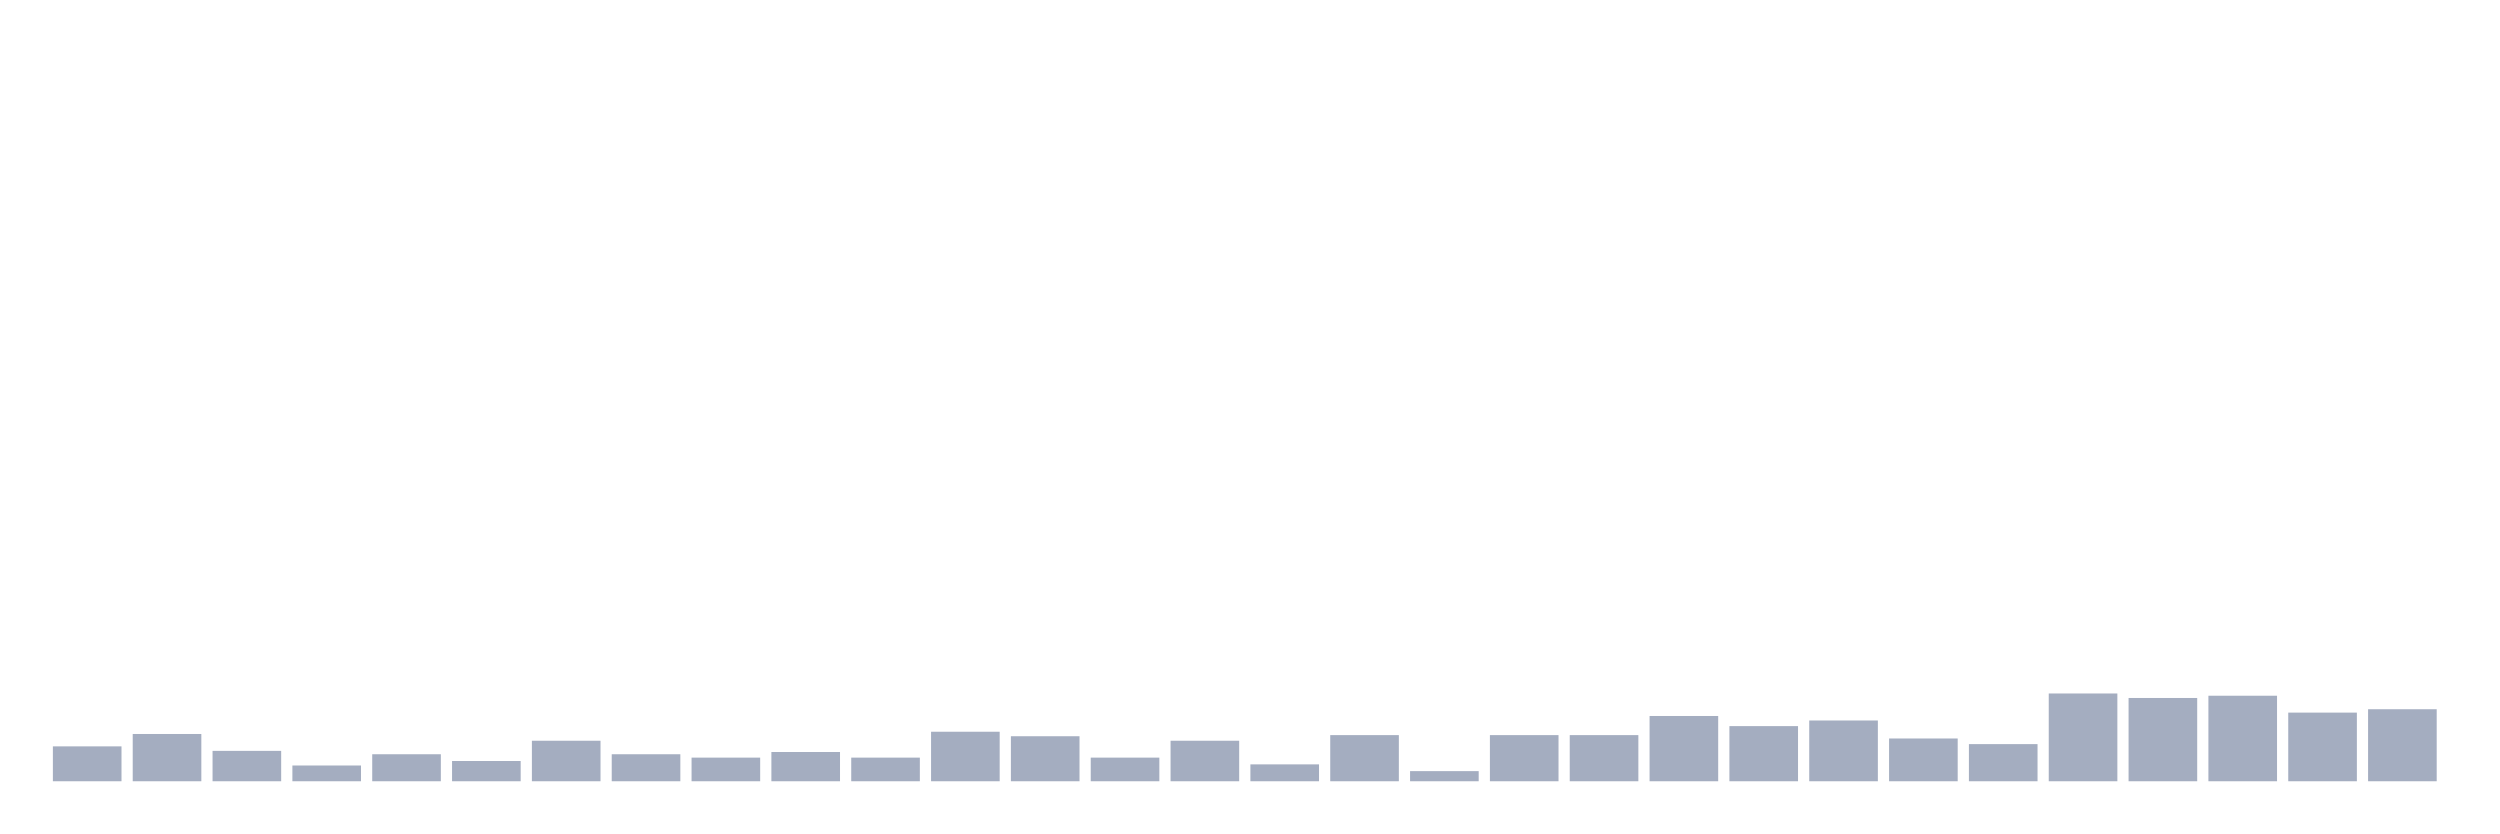
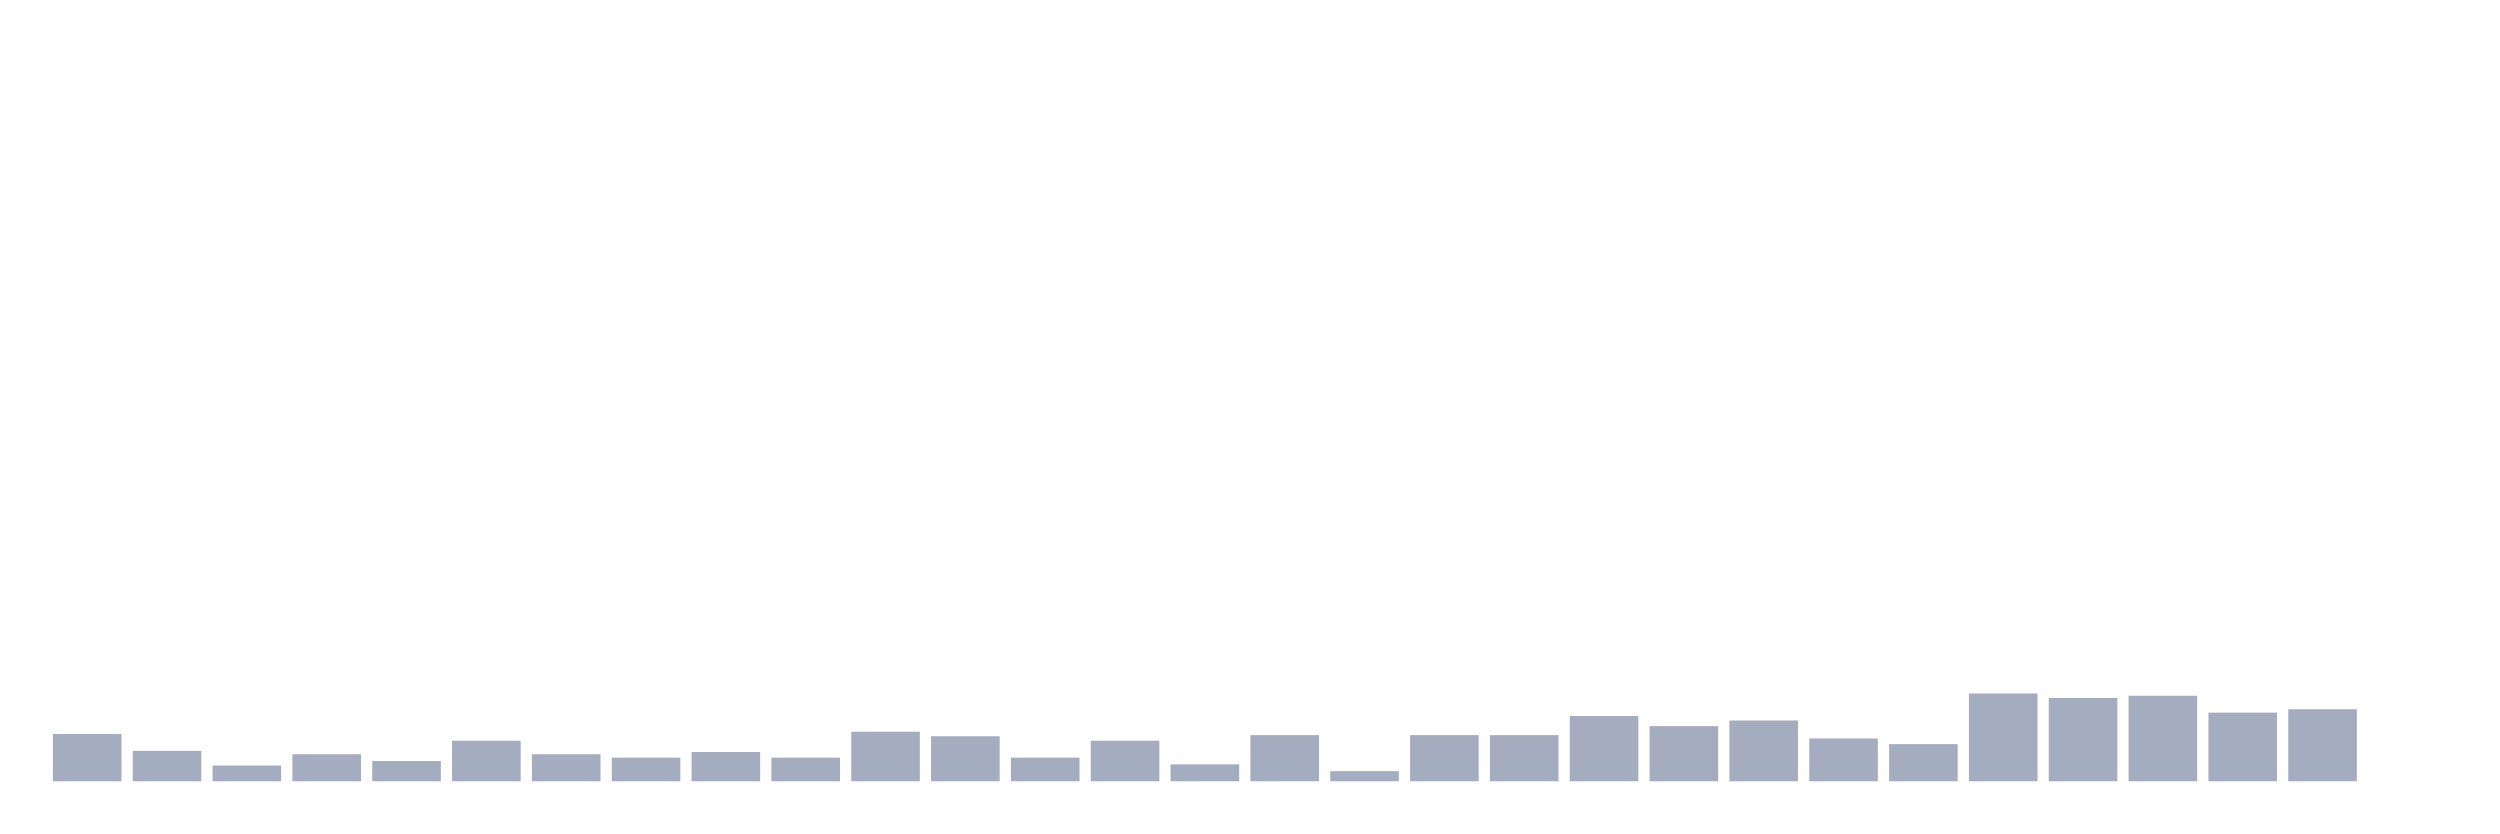
<svg xmlns="http://www.w3.org/2000/svg" viewBox="0 0 480 160">
  <g transform="translate(10,10)">
-     <rect class="bar" x="0.153" width="13.175" y="133.302" height="6.698" fill="rgb(164,173,192)" />
-     <rect class="bar" x="15.482" width="13.175" y="130.926" height="9.074" fill="rgb(164,173,192)" />
-     <rect class="bar" x="30.81" width="13.175" y="134.167" height="5.833" fill="rgb(164,173,192)" />
-     <rect class="bar" x="46.138" width="13.175" y="136.975" height="3.025" fill="rgb(164,173,192)" />
-     <rect class="bar" x="61.466" width="13.175" y="134.815" height="5.185" fill="rgb(164,173,192)" />
-     <rect class="bar" x="76.794" width="13.175" y="136.111" height="3.889" fill="rgb(164,173,192)" />
-     <rect class="bar" x="92.123" width="13.175" y="132.222" height="7.778" fill="rgb(164,173,192)" />
-     <rect class="bar" x="107.451" width="13.175" y="134.815" height="5.185" fill="rgb(164,173,192)" />
-     <rect class="bar" x="122.779" width="13.175" y="135.463" height="4.537" fill="rgb(164,173,192)" />
-     <rect class="bar" x="138.107" width="13.175" y="134.383" height="5.617" fill="rgb(164,173,192)" />
-     <rect class="bar" x="153.436" width="13.175" y="135.463" height="4.537" fill="rgb(164,173,192)" />
-     <rect class="bar" x="168.764" width="13.175" y="130.494" height="9.506" fill="rgb(164,173,192)" />
-     <rect class="bar" x="184.092" width="13.175" y="131.358" height="8.642" fill="rgb(164,173,192)" />
-     <rect class="bar" x="199.42" width="13.175" y="135.463" height="4.537" fill="rgb(164,173,192)" />
-     <rect class="bar" x="214.748" width="13.175" y="132.222" height="7.778" fill="rgb(164,173,192)" />
-     <rect class="bar" x="230.077" width="13.175" y="136.759" height="3.241" fill="rgb(164,173,192)" />
-     <rect class="bar" x="245.405" width="13.175" y="131.142" height="8.858" fill="rgb(164,173,192)" />
-     <rect class="bar" x="260.733" width="13.175" y="138.056" height="1.944" fill="rgb(164,173,192)" />
+     <rect class="bar" x="0.153" width="13.175" y="130.926" height="9.074" fill="rgb(164,173,192)" />
+     <rect class="bar" x="15.482" width="13.175" y="134.167" height="5.833" fill="rgb(164,173,192)" />
+     <rect class="bar" x="30.81" width="13.175" y="136.975" height="3.025" fill="rgb(164,173,192)" />
+     <rect class="bar" x="46.138" width="13.175" y="134.815" height="5.185" fill="rgb(164,173,192)" />
+     <rect class="bar" x="61.466" width="13.175" y="136.111" height="3.889" fill="rgb(164,173,192)" />
+     <rect class="bar" x="76.794" width="13.175" y="132.222" height="7.778" fill="rgb(164,173,192)" />
+     <rect class="bar" x="92.123" width="13.175" y="134.815" height="5.185" fill="rgb(164,173,192)" />
+     <rect class="bar" x="107.451" width="13.175" y="135.463" height="4.537" fill="rgb(164,173,192)" />
+     <rect class="bar" x="122.779" width="13.175" y="134.383" height="5.617" fill="rgb(164,173,192)" />
+     <rect class="bar" x="138.107" width="13.175" y="135.463" height="4.537" fill="rgb(164,173,192)" />
+     <rect class="bar" x="153.436" width="13.175" y="130.494" height="9.506" fill="rgb(164,173,192)" />
+     <rect class="bar" x="168.764" width="13.175" y="131.358" height="8.642" fill="rgb(164,173,192)" />
+     <rect class="bar" x="184.092" width="13.175" y="135.463" height="4.537" fill="rgb(164,173,192)" />
+     <rect class="bar" x="199.42" width="13.175" y="132.222" height="7.778" fill="rgb(164,173,192)" />
+     <rect class="bar" x="214.748" width="13.175" y="136.759" height="3.241" fill="rgb(164,173,192)" />
+     <rect class="bar" x="230.077" width="13.175" y="131.142" height="8.858" fill="rgb(164,173,192)" />
+     <rect class="bar" x="245.405" width="13.175" y="138.056" height="1.944" fill="rgb(164,173,192)" />
+     <rect class="bar" x="260.733" width="13.175" y="131.142" height="8.858" fill="rgb(164,173,192)" />
    <rect class="bar" x="276.061" width="13.175" y="131.142" height="8.858" fill="rgb(164,173,192)" />
-     <rect class="bar" x="291.39" width="13.175" y="131.142" height="8.858" fill="rgb(164,173,192)" />
-     <rect class="bar" x="306.718" width="13.175" y="127.469" height="12.531" fill="rgb(164,173,192)" />
-     <rect class="bar" x="322.046" width="13.175" y="129.414" height="10.586" fill="rgb(164,173,192)" />
-     <rect class="bar" x="337.374" width="13.175" y="128.333" height="11.667" fill="rgb(164,173,192)" />
-     <rect class="bar" x="352.702" width="13.175" y="131.79" height="8.21" fill="rgb(164,173,192)" />
-     <rect class="bar" x="368.031" width="13.175" y="132.87" height="7.13" fill="rgb(164,173,192)" />
-     <rect class="bar" x="383.359" width="13.175" y="123.148" height="16.852" fill="rgb(164,173,192)" />
-     <rect class="bar" x="398.687" width="13.175" y="124.012" height="15.988" fill="rgb(164,173,192)" />
-     <rect class="bar" x="414.015" width="13.175" y="123.58" height="16.42" fill="rgb(164,173,192)" />
-     <rect class="bar" x="429.344" width="13.175" y="126.821" height="13.179" fill="rgb(164,173,192)" />
-     <rect class="bar" x="444.672" width="13.175" y="126.173" height="13.827" fill="rgb(164,173,192)" />
+     <rect class="bar" x="291.39" width="13.175" y="127.469" height="12.531" fill="rgb(164,173,192)" />
+     <rect class="bar" x="306.718" width="13.175" y="129.414" height="10.586" fill="rgb(164,173,192)" />
+     <rect class="bar" x="322.046" width="13.175" y="128.333" height="11.667" fill="rgb(164,173,192)" />
+     <rect class="bar" x="337.374" width="13.175" y="131.79" height="8.21" fill="rgb(164,173,192)" />
+     <rect class="bar" x="352.702" width="13.175" y="132.87" height="7.13" fill="rgb(164,173,192)" />
+     <rect class="bar" x="368.031" width="13.175" y="123.148" height="16.852" fill="rgb(164,173,192)" />
+     <rect class="bar" x="383.359" width="13.175" y="124.012" height="15.988" fill="rgb(164,173,192)" />
+     <rect class="bar" x="398.687" width="13.175" y="123.58" height="16.42" fill="rgb(164,173,192)" />
+     <rect class="bar" x="414.015" width="13.175" y="126.821" height="13.179" fill="rgb(164,173,192)" />
+     <rect class="bar" x="429.344" width="13.175" y="126.173" height="13.827" fill="rgb(164,173,192)" />
+     <rect class="bar" x="444.672" width="13.175" y="140" height="0" fill="rgb(164,173,192)" />
  </g>
</svg>
